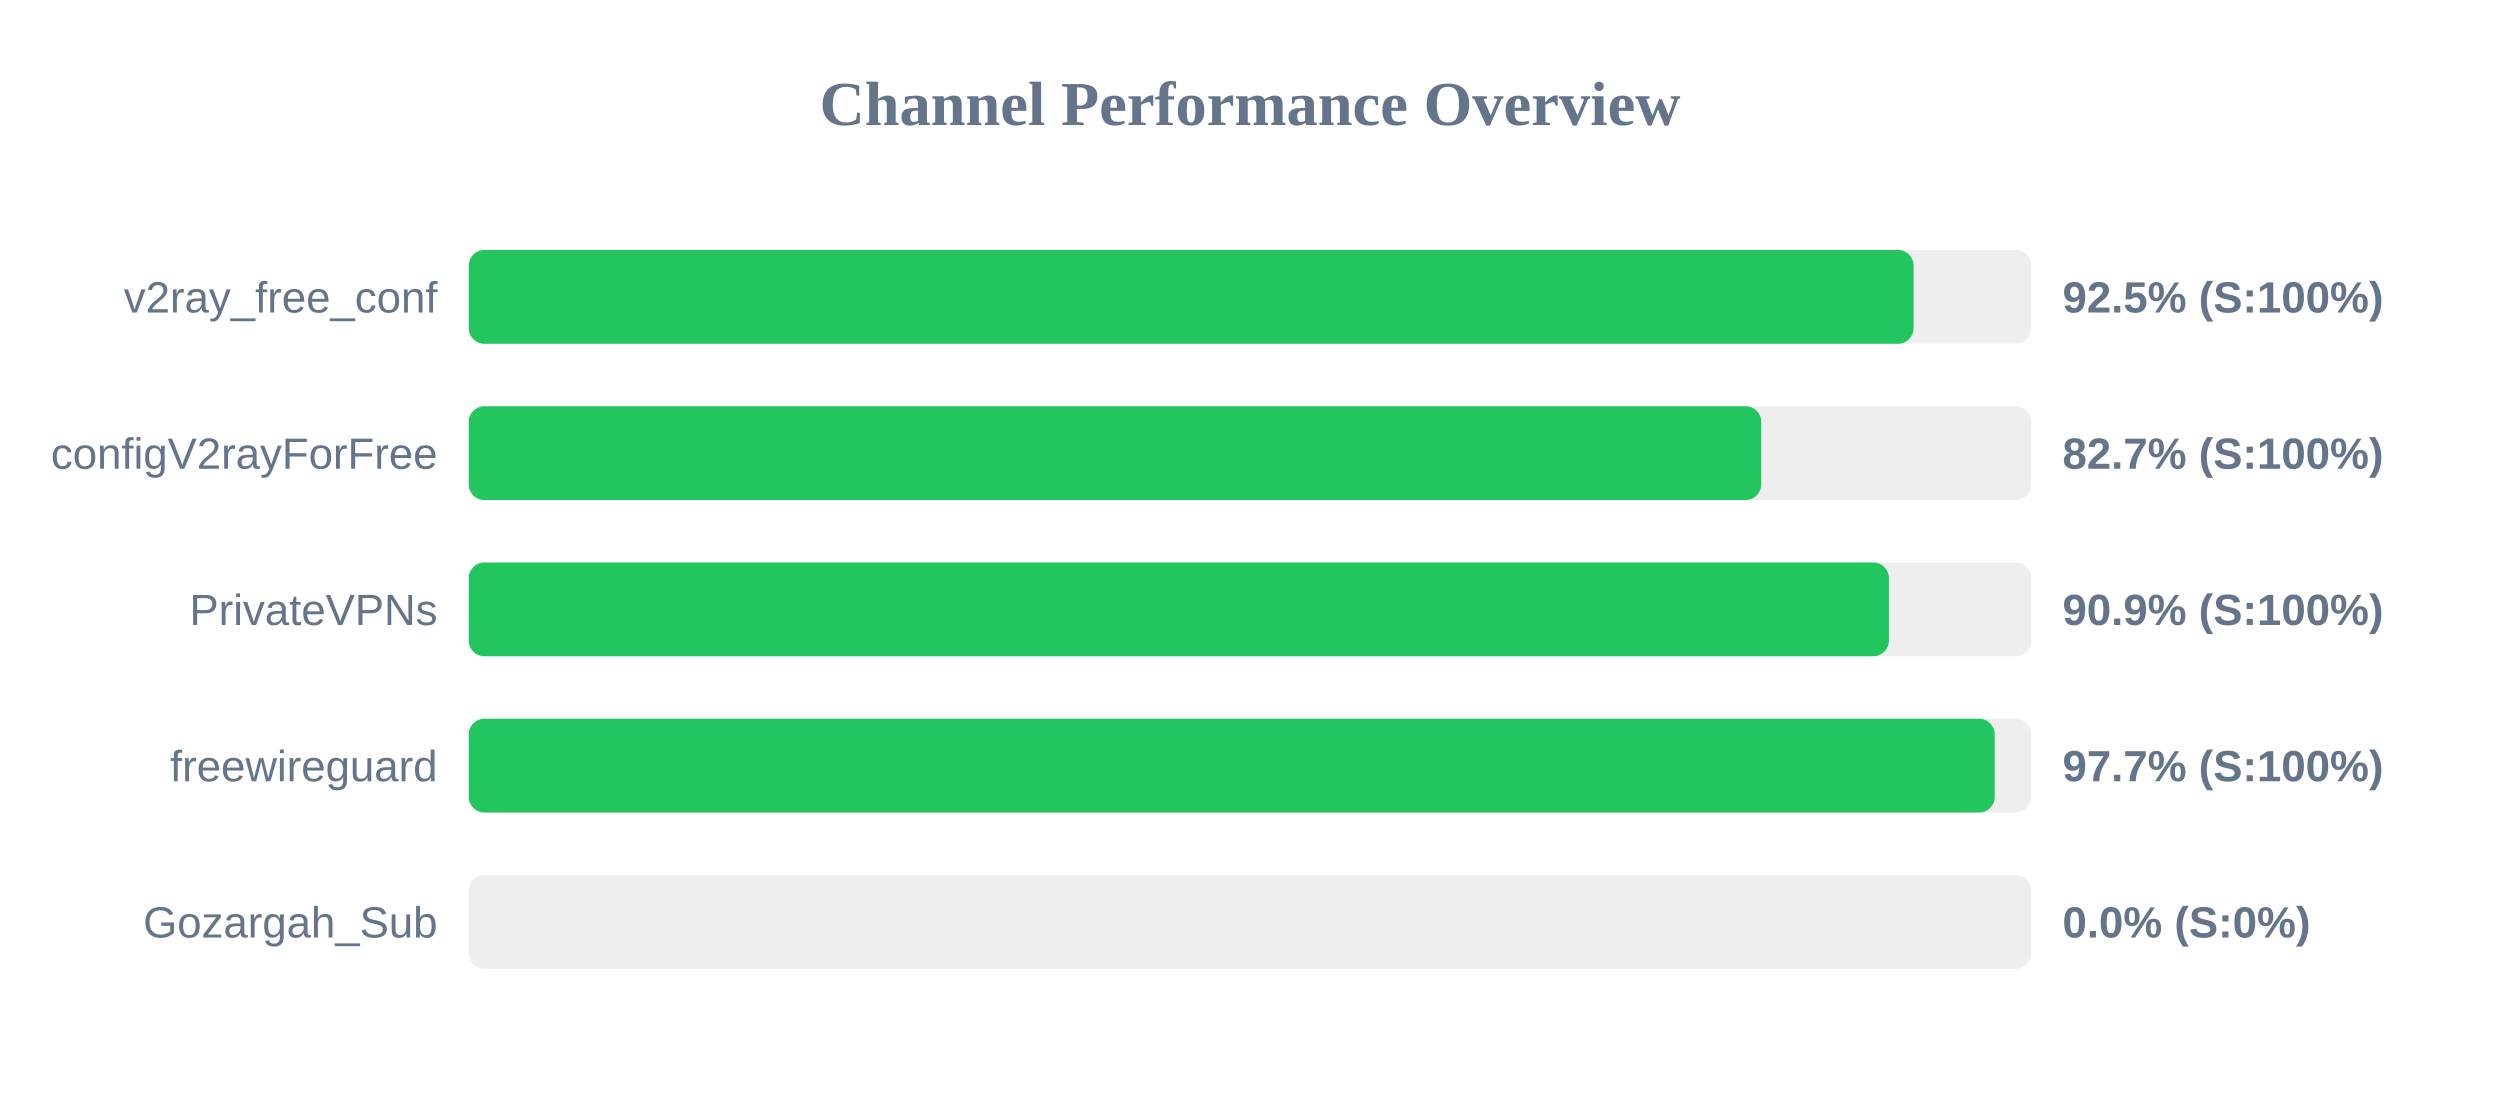
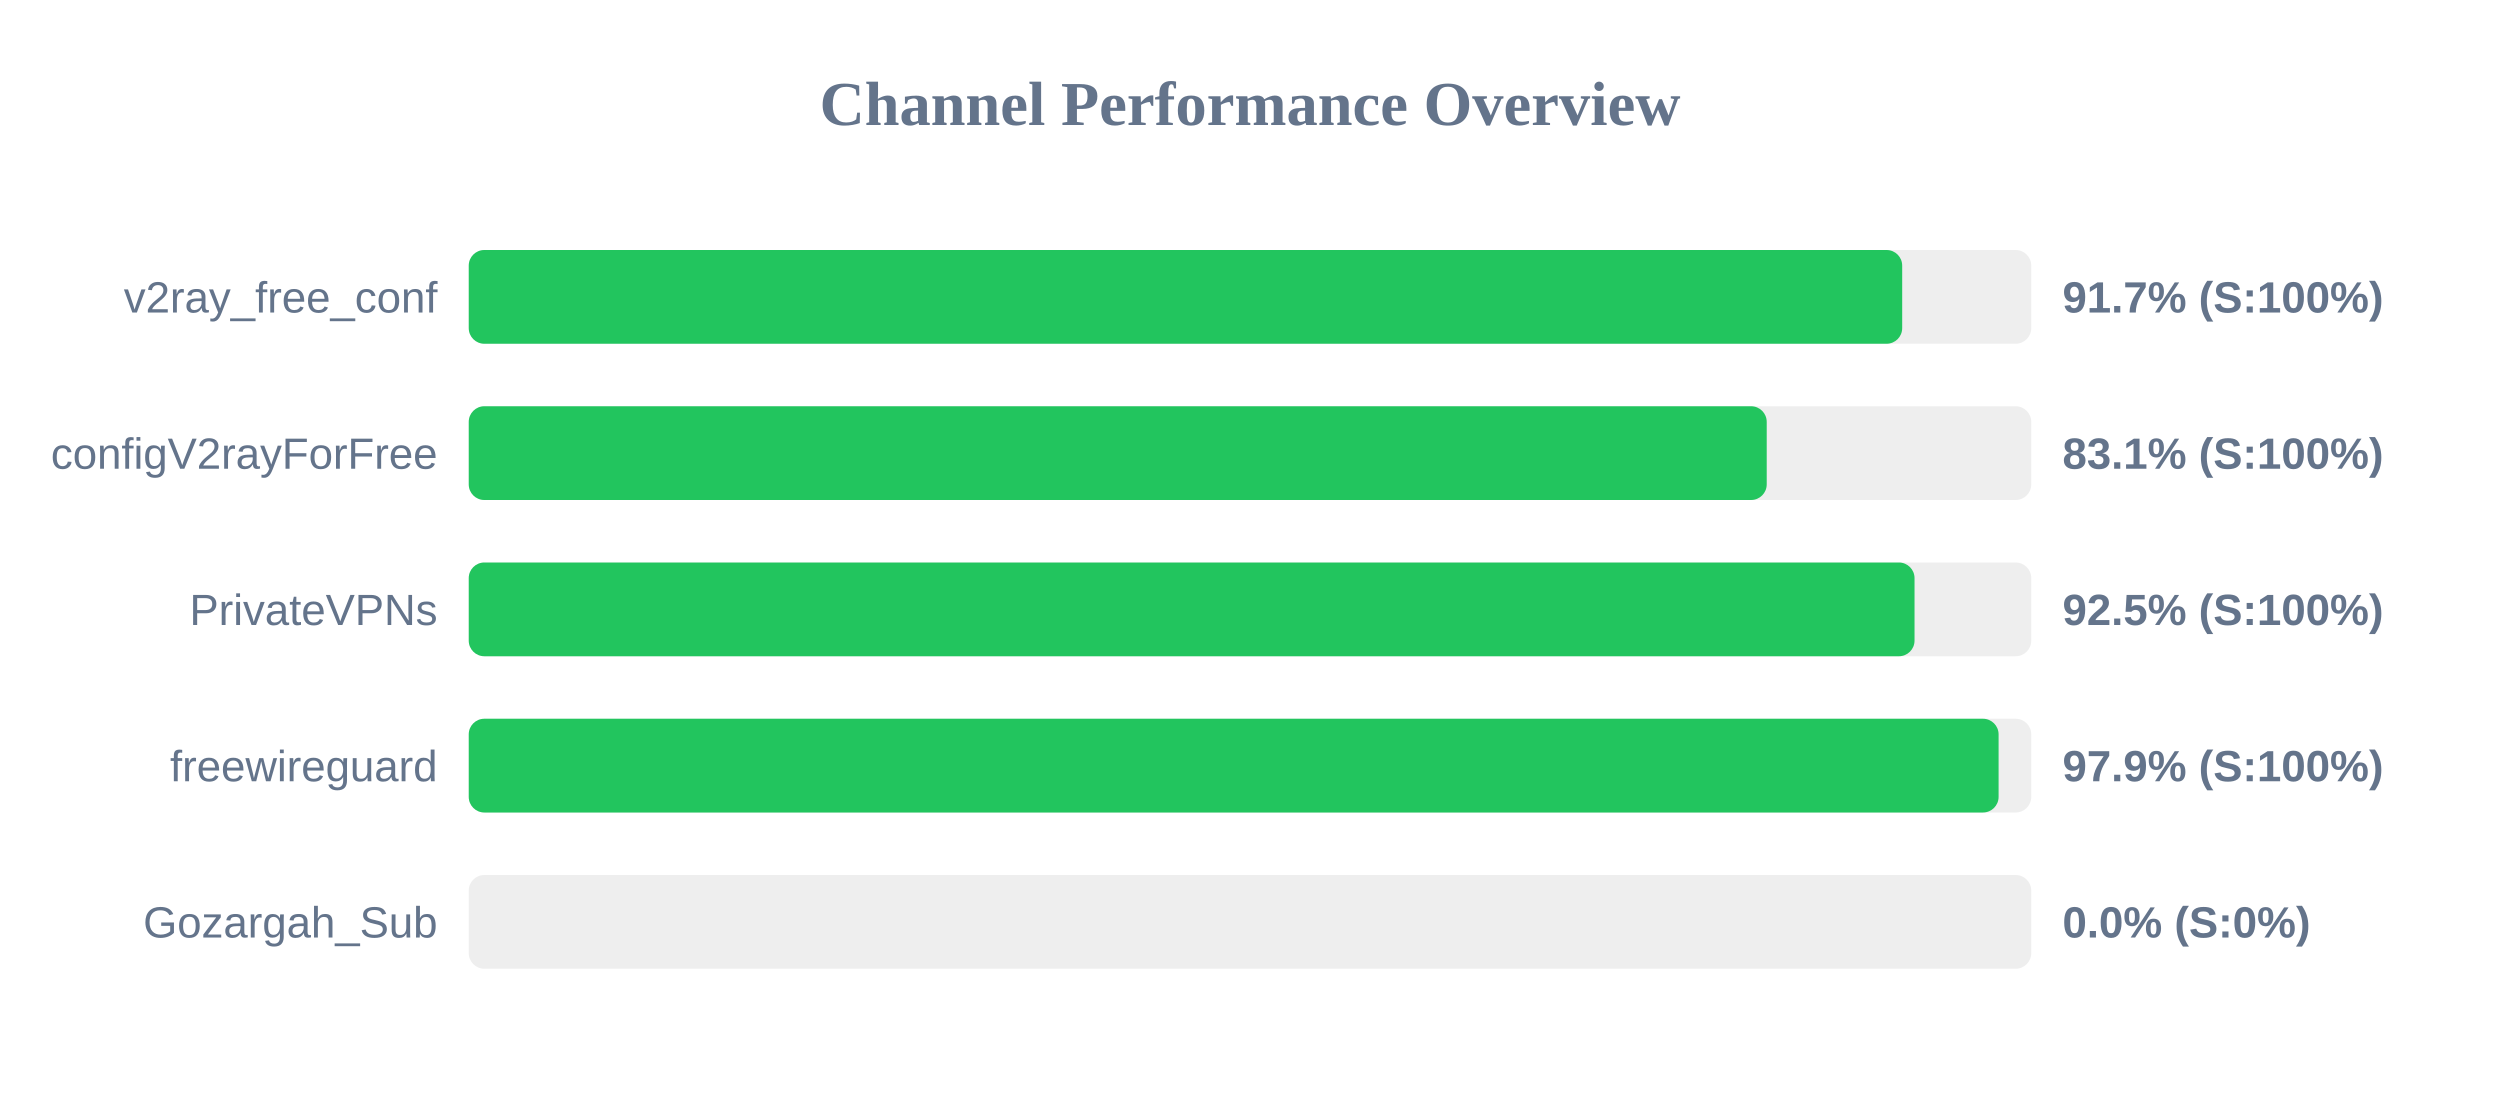
<svg xmlns="http://www.w3.org/2000/svg" width="800" height="350" version="1.1">
  <style>
        .row { font: 14px Arial; fill: #64748b; }
        .score { font: bold 14px Arial; fill: #64748b; }
    </style>
  <text x="400" y="40" text-anchor="middle" font-size="20px" font-weight="bold" fill="#64748b">Channel Performance Overview</text>
  <rect x="150" y="80" width="500" height="30" fill="#eee" rx="5" />
-   <rect x="150" y="80" width="462.35" height="30" fill="#22c55e" rx="5" />
+   <rect x="150" y="80" width="458.7" height="30" fill="#22c55e" rx="5" />
  <text x="140" y="100" text-anchor="end" class="row">v2ray_free_conf</text>
-   <text x="660" y="100" text-anchor="start" class="score">92.5% (S:100%)</text>
+   <text x="660" y="100" text-anchor="start" class="score">91.7% (S:100%)</text>
  <rect x="150" y="130" width="500" height="30" fill="#eee" rx="5" />
-   <rect x="150" y="130" width="413.6" height="30" fill="#22c55e" rx="5" />
+   <rect x="150" y="130" width="415.35" height="30" fill="#22c55e" rx="5" />
  <text x="140" y="150" text-anchor="end" class="row">configV2rayForFree</text>
-   <text x="660" y="150" text-anchor="start" class="score">82.7% (S:100%)</text>
+   <text x="660" y="150" text-anchor="start" class="score">83.1% (S:100%)</text>
  <rect x="150" y="180" width="500" height="30" fill="#eee" rx="5" />
-   <rect x="150" y="180" width="454.45" height="30" fill="#22c55e" rx="5" />
+   <rect x="150" y="180" width="462.65" height="30" fill="#22c55e" rx="5" />
  <text x="140" y="200" text-anchor="end" class="row">PrivateVPNs</text>
-   <text x="660" y="200" text-anchor="start" class="score">90.9% (S:100%)</text>
+   <text x="660" y="200" text-anchor="start" class="score">92.5% (S:100%)</text>
  <rect x="150" y="230" width="500" height="30" fill="#eee" rx="5" />
-   <rect x="150" y="230" width="488.3" height="30" fill="#22c55e" rx="5" />
+   <rect x="150" y="230" width="489.55" height="30" fill="#22c55e" rx="5" />
  <text x="140" y="250" text-anchor="end" class="row">freewireguard</text>
-   <text x="660" y="250" text-anchor="start" class="score">97.7% (S:100%)</text>
+   <text x="660" y="250" text-anchor="start" class="score">97.9% (S:100%)</text>
  <rect x="150" y="280" width="500" height="30" fill="#eee" rx="5" />
  <rect x="150" y="280" width="0.0" height="30" fill="#ef4444" rx="5" />
  <text x="140" y="300" text-anchor="end" class="row">Gozargah_Sub</text>
  <text x="660" y="300" text-anchor="start" class="score">0.0% (S:0%)</text>
</svg>
